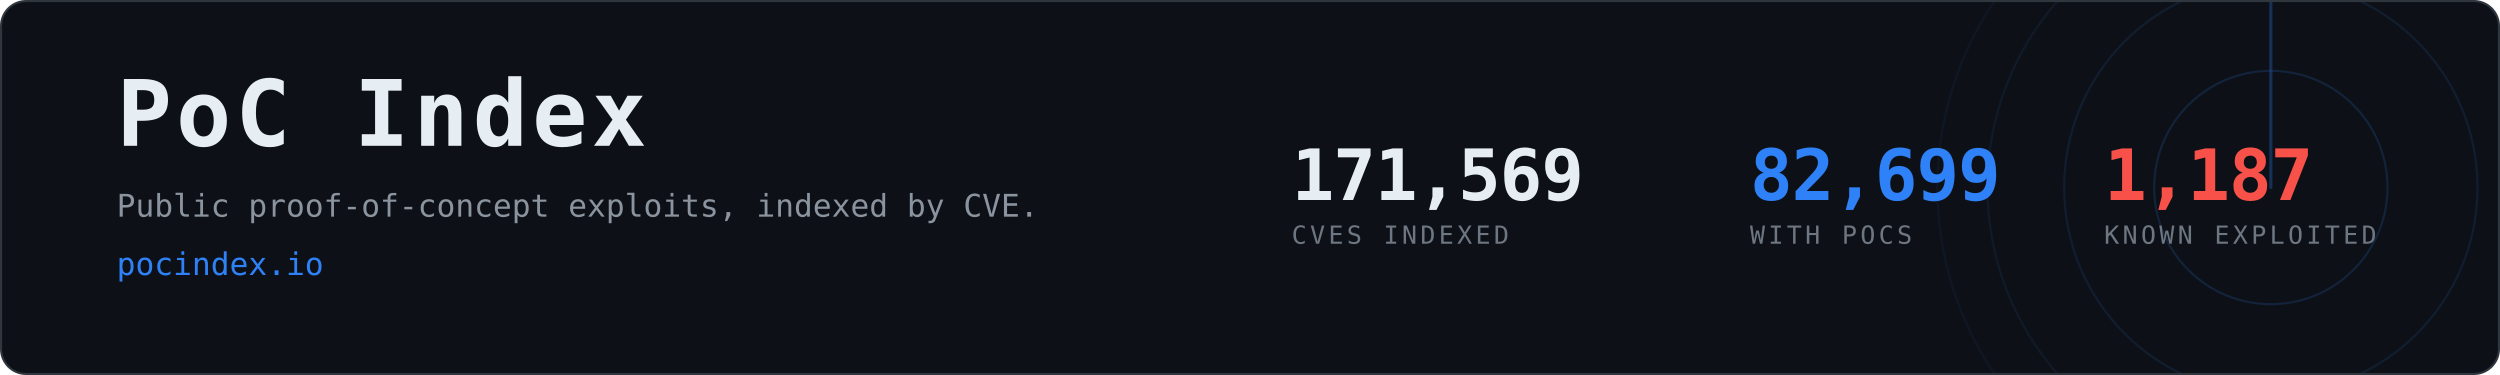
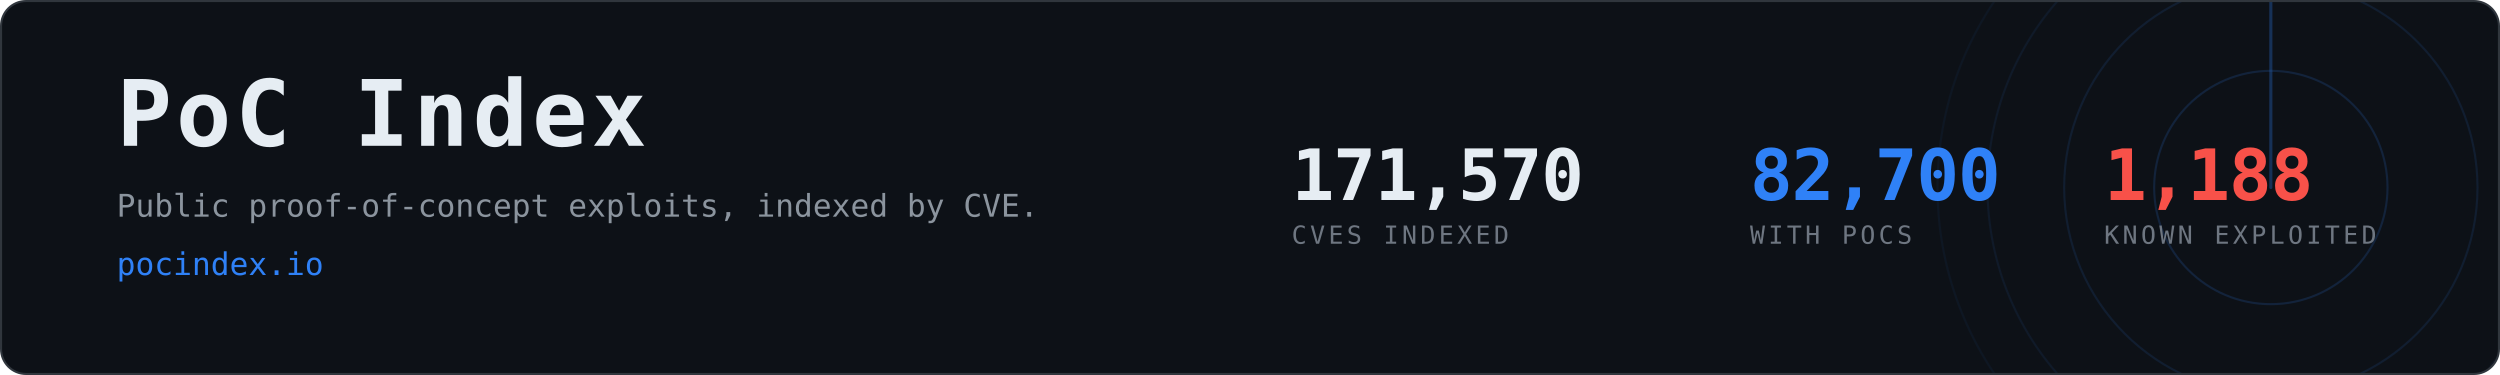
- <svg xmlns="http://www.w3.org/2000/svg" width="1200" height="180" viewBox="0 0 1200 180" role="img" aria-label="PoC Index, 82,699 CVEs with public proof-of-concept exploits">
+ <svg xmlns="http://www.w3.org/2000/svg" width="1200" height="180" viewBox="0 0 1200 180" role="img" aria-label="PoC Index, 82,700 CVEs with public proof-of-concept exploits">
  <clipPath id="card">
    <rect x="1" y="1" width="1198" height="178" rx="12" />
  </clipPath>
  <rect x="0.5" y="0.5" width="1199" height="179" rx="12" fill="#0d1117" stroke="#30363d" />
  <g clip-path="url(#card)" opacity="0.6">
    <g>
      <circle cx="1090" cy="90" r="56.0" fill="none" stroke="#2f81f7" stroke-width="1" opacity="0.270" />
      <circle cx="1090" cy="90" r="99.2" fill="none" stroke="#2f81f7" stroke-width="1" opacity="0.195" />
      <circle cx="1090" cy="90" r="136.0" fill="none" stroke="#2f81f7" stroke-width="1" opacity="0.135" />
      <circle cx="1090" cy="90" r="160.0" fill="none" stroke="#2f81f7" stroke-width="1" opacity="0.090" />
      <line x1="1090" y1="90" x2="1090" y2="-70.0" stroke="#2f81f7" stroke-width="1.5" stroke-linecap="round" opacity="0.480">
        <animateTransform attributeName="transform" type="rotate" from="0 1090 90" to="360 1090 90" dur="8s" repeatCount="indefinite" />
      </line>
    </g>
  </g>
  <text x="56" y="70" font-family="ui-monospace,SFMono-Regular,Menlo,Consolas,monospace" font-size="44" font-weight="700" fill="#e6edf3" letter-spacing="2">PoC Index</text>
  <text x="56" y="104" font-family="ui-monospace,SFMono-Regular,Menlo,Consolas,monospace" font-size="15" fill="#8b949e">
    Public proof-of-concept exploits, indexed by CVE.</text>
  <text x="56" y="132" font-family="ui-monospace,SFMono-Regular,Menlo,Consolas,monospace" font-size="15" fill="#2f81f7">pocindex.io</text>
-   <text x="620" y="96" font-family="ui-monospace,SFMono-Regular,Menlo,Consolas,monospace" font-size="34" font-weight="700" fill="#e6edf3" letter-spacing="-0.5">171,569</text>
+   <text x="620" y="96" font-family="ui-monospace,SFMono-Regular,Menlo,Consolas,monospace" font-size="34" font-weight="700" fill="#e6edf3" letter-spacing="-0.5">171,570</text>
  <text x="620" y="117" font-family="ui-monospace,SFMono-Regular,Menlo,Consolas,monospace" font-size="12" fill="#6e7681" letter-spacing="1.6">CVES INDEXED</text>
-   <text x="840" y="96" font-family="ui-monospace,SFMono-Regular,Menlo,Consolas,monospace" font-size="34" font-weight="700" fill="#2f81f7" letter-spacing="-0.5">82,699</text>
+   <text x="840" y="96" font-family="ui-monospace,SFMono-Regular,Menlo,Consolas,monospace" font-size="34" font-weight="700" fill="#2f81f7" letter-spacing="-0.5">82,700</text>
  <text x="840" y="117" font-family="ui-monospace,SFMono-Regular,Menlo,Consolas,monospace" font-size="12" fill="#6e7681" letter-spacing="1.6">WITH POCS</text>
-   <text x="1010" y="96" font-family="ui-monospace,SFMono-Regular,Menlo,Consolas,monospace" font-size="34" font-weight="700" fill="#f85149" letter-spacing="-0.5">1,187</text>
+   <text x="1010" y="96" font-family="ui-monospace,SFMono-Regular,Menlo,Consolas,monospace" font-size="34" font-weight="700" fill="#f85149" letter-spacing="-0.5">1,188</text>
  <text x="1010" y="117" font-family="ui-monospace,SFMono-Regular,Menlo,Consolas,monospace" font-size="12" fill="#6e7681" letter-spacing="1.6">KNOWN EXPLOITED</text>
</svg>
